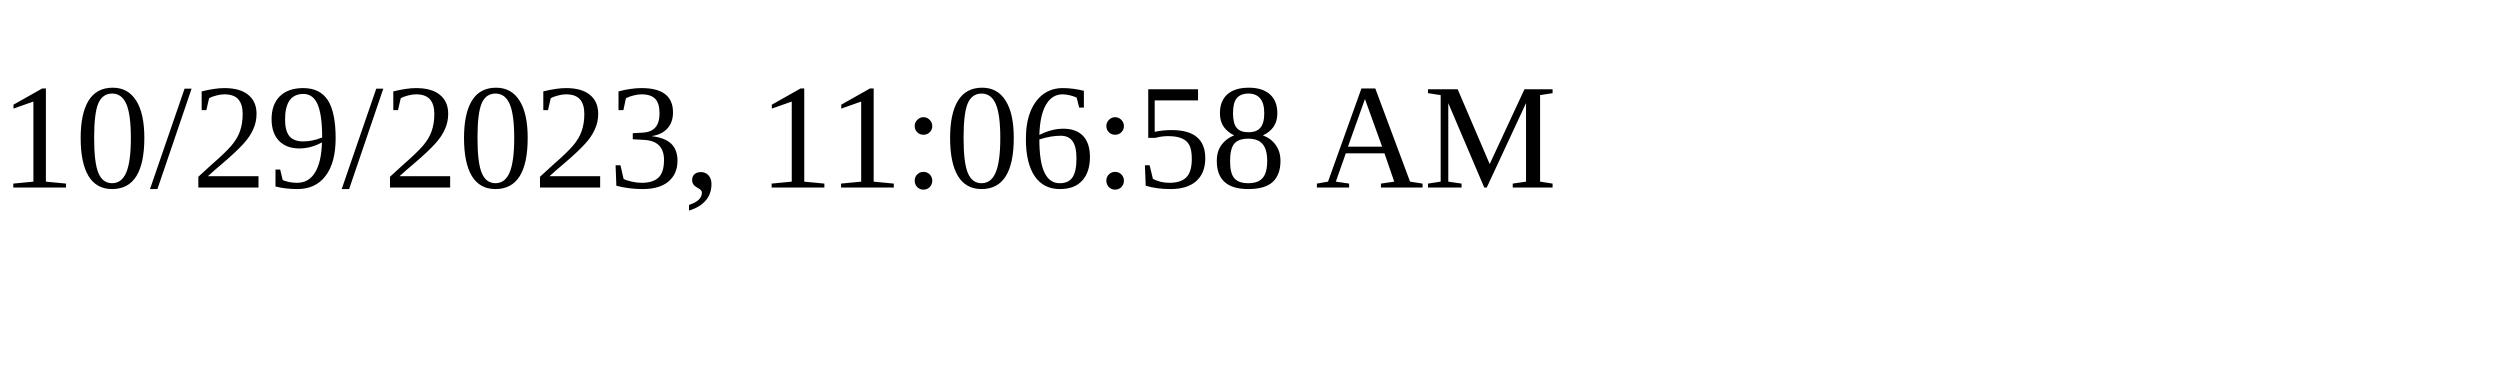
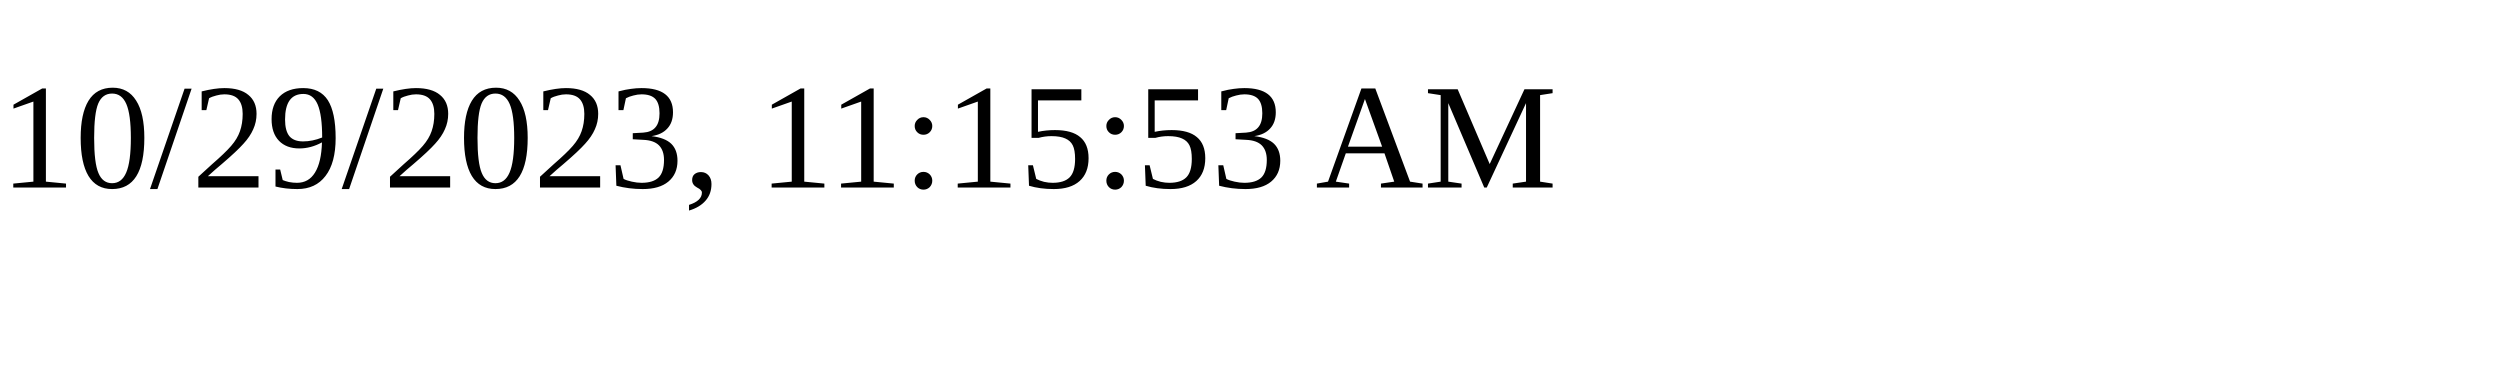
<svg xmlns="http://www.w3.org/2000/svg" height="30" width="200">
-   <text x="0" y="15">10/29/2023, 11:06:58 AM</text>
+   <text x="0" y="15">10/29/2023, 11:15:53 AM</text>
</svg>
